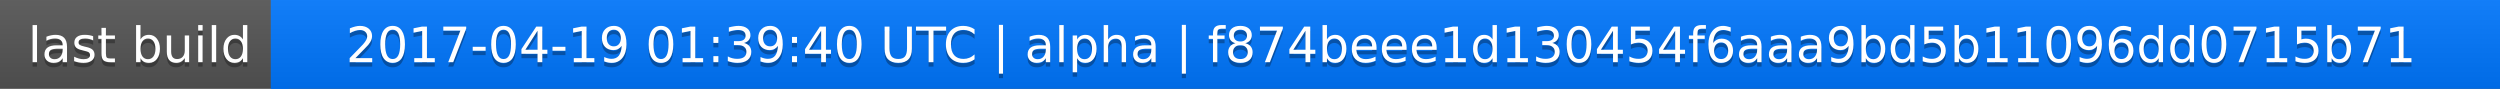
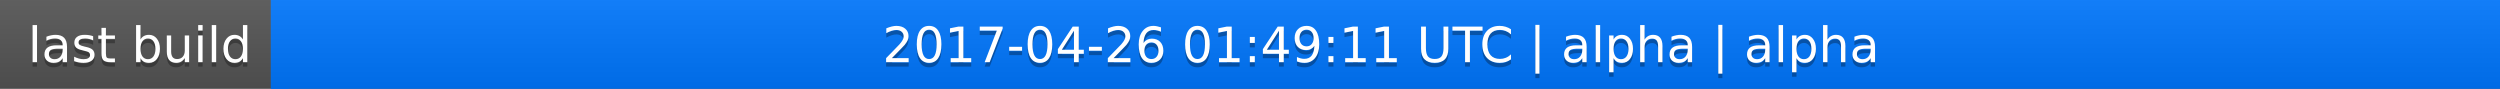
<svg xmlns="http://www.w3.org/2000/svg" width="563" height="20">
  <linearGradient id="a" x2="0" y2="100%">
    <stop offset="0" stop-color="#bbb" stop-opacity=".1" />
    <stop offset="1" stop-opacity=".1" />
  </linearGradient>
  <rect rx="0" width="563" height="20" fill="#555" />
  <rect rx="0" x="61" width="502" height="20" fill="#07f" />
  <path fill="#07f" d="M61 0h4v20h-4z" />
  <rect rx="0" width="563" height="20" fill="url(#a)" />
  <g fill="#fff" text-anchor="middle" font-family="DejaVu Sans,Verdana,Geneva,sans-serif" font-size="11">
    <text x="31.5" y="15" fill="#010101" fill-opacity=".3">last build</text>
    <text x="31.5" y="14">last build</text>
-     <text x="311" y="15" fill="#010101" fill-opacity=".3">2017-04-19 01:39:40 UTC | alpha | f874beee1d130454f6aaa9bd5b11096dd0715b71</text>
-     <text x="311" y="14">2017-04-19 01:39:40 UTC | alpha | f874beee1d130454f6aaa9bd5b11096dd0715b71</text>
+     <text x="311" y="15" fill="#010101" fill-opacity=".3">2017-04-26 01:49:11 UTC | alpha | alpha</text>
+     <text x="311" y="14">2017-04-26 01:49:11 UTC | alpha | alpha</text>
  </g>
</svg>
